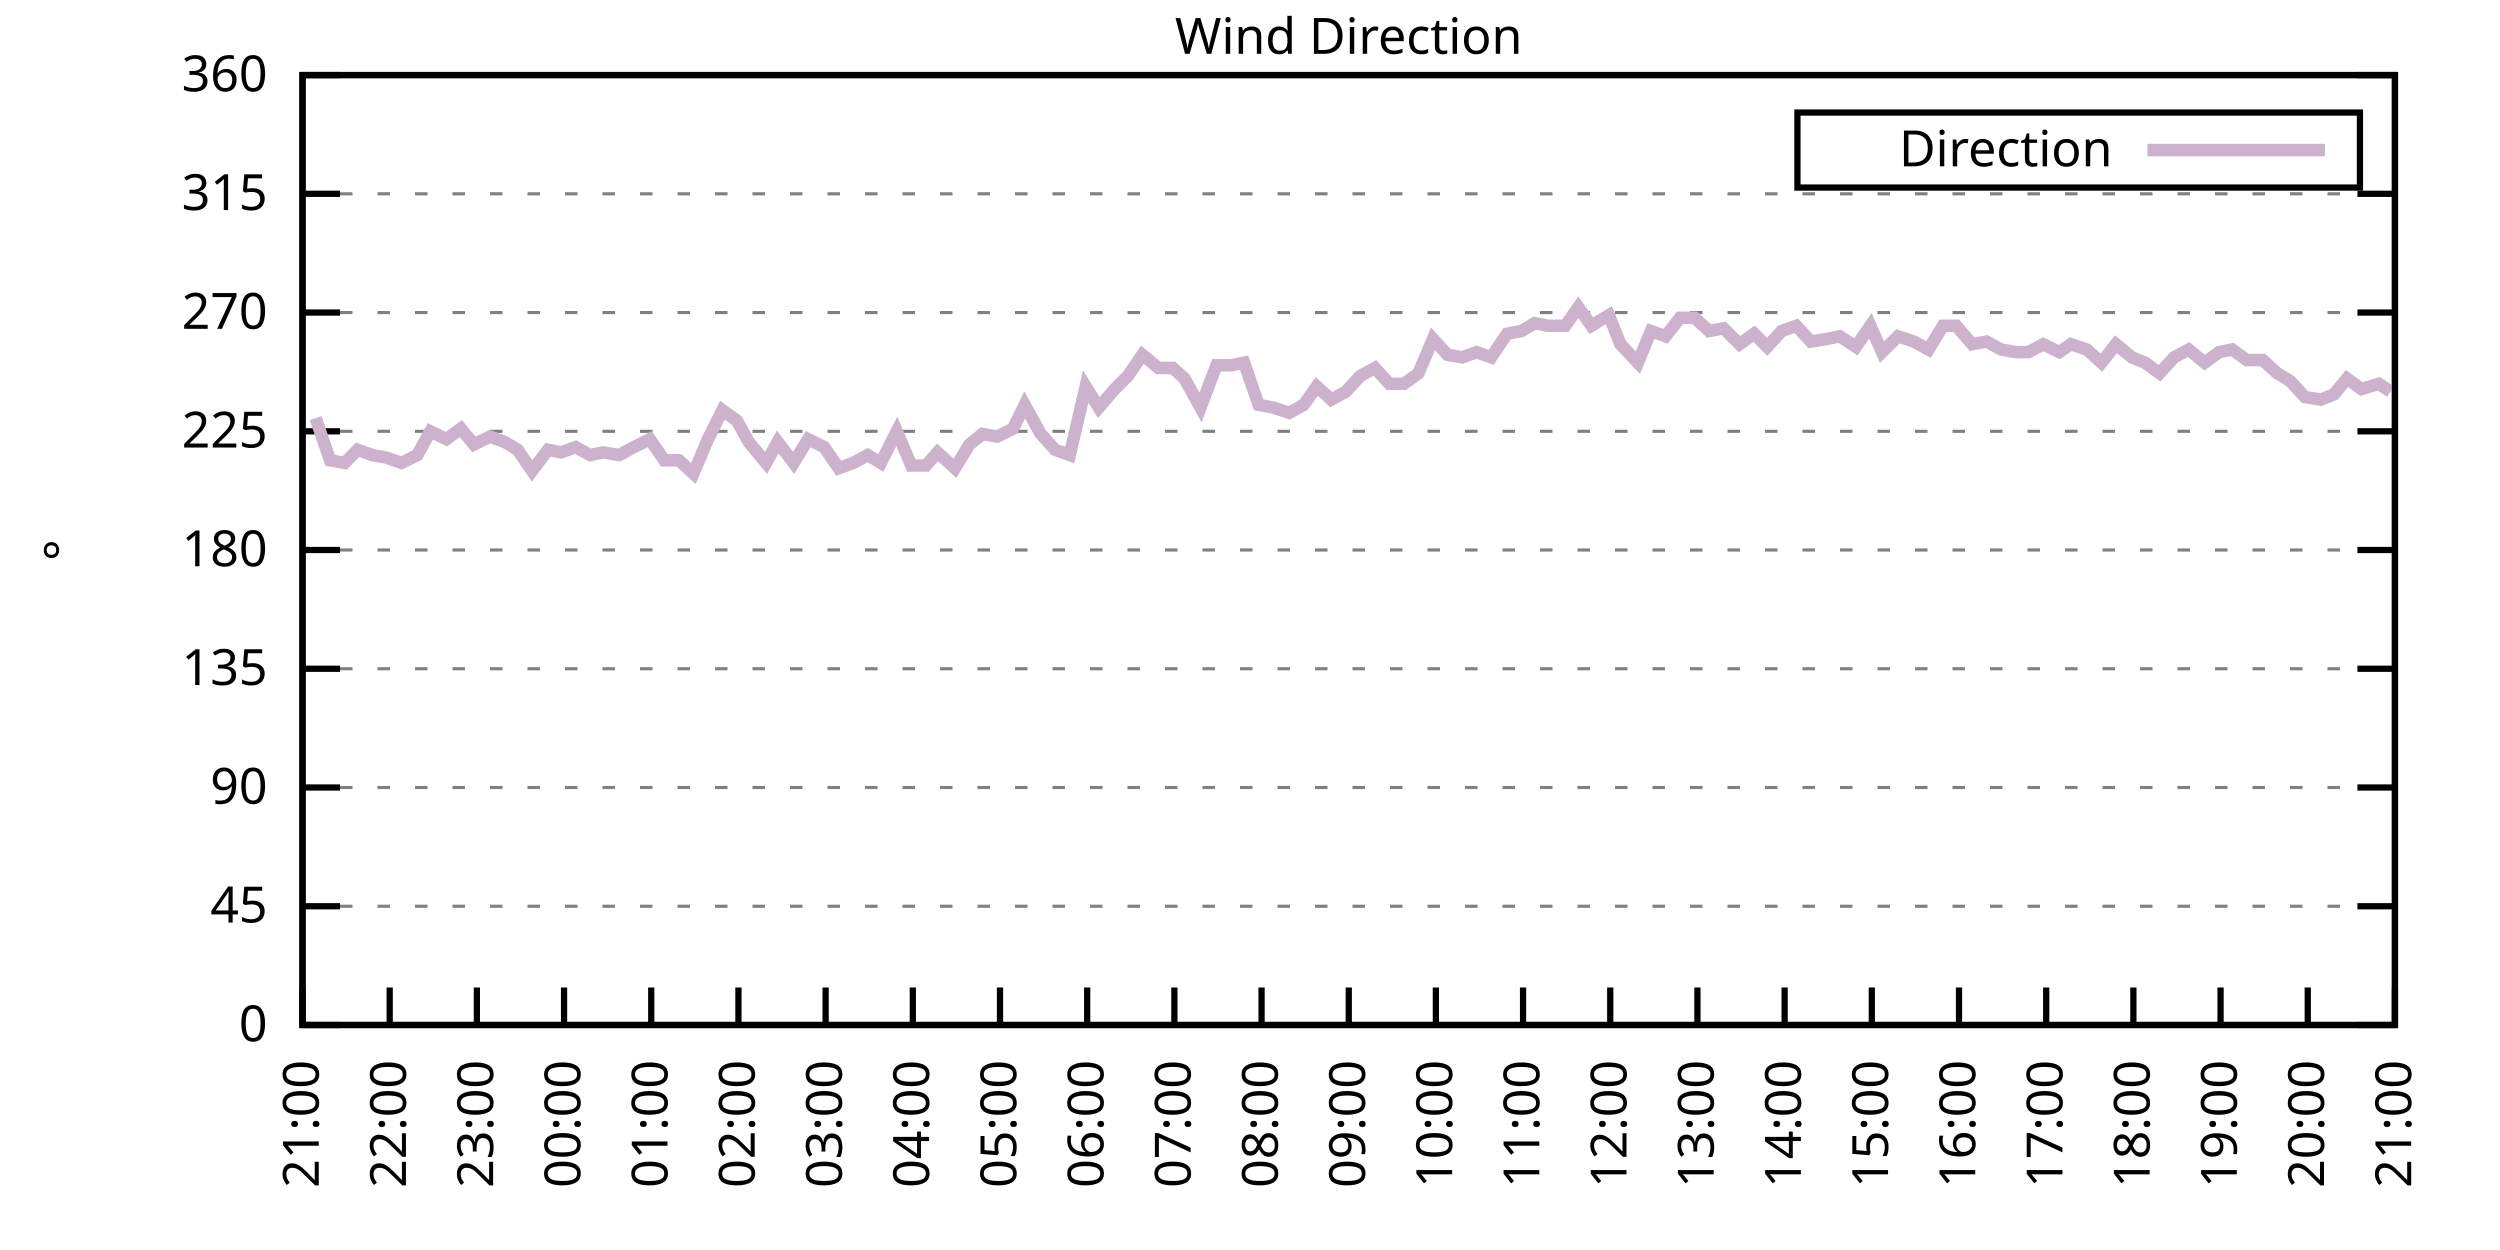
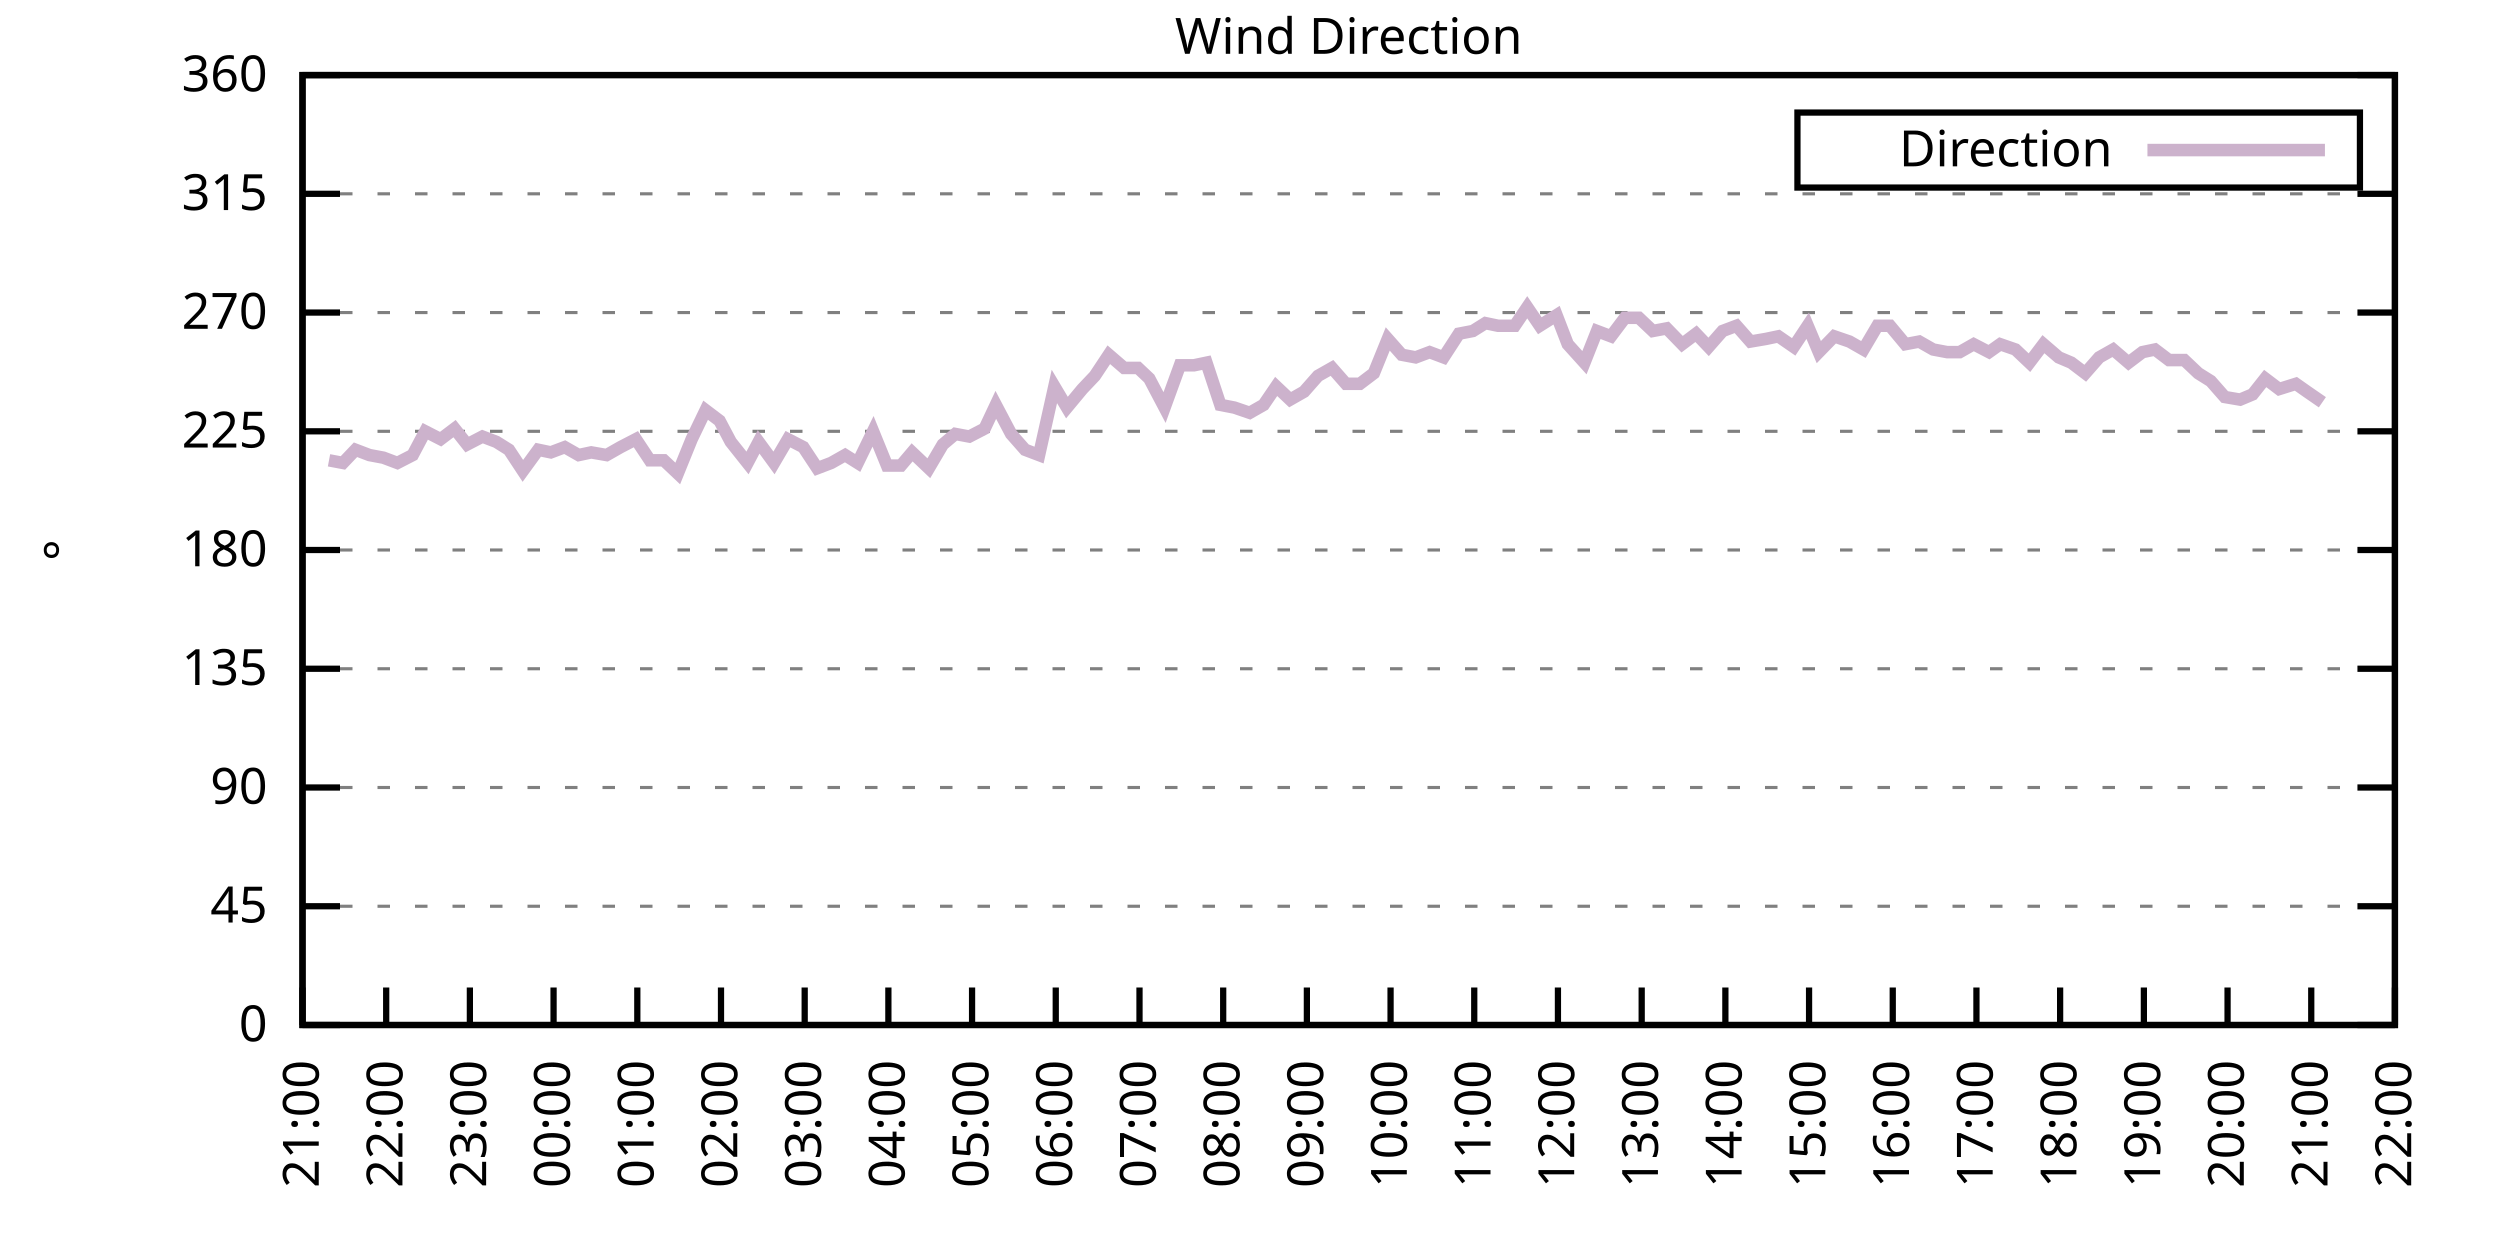
<svg xmlns="http://www.w3.org/2000/svg" xmlns:xlink="http://www.w3.org/1999/xlink" width="400" height="200" viewBox="0 0 400 200">
  <g id="gnuplot_canvas">
    <rect x="0" y="0" width="400" height="200" fill="none" />
    <defs>
      <circle id="gpDot" r="0.5" stroke-width="0.5" stroke="currentColor" />
      <path id="gpPt0" stroke-width="0.333" stroke="currentColor" d="M-1,0 h2 M0,-1 v2" />
      <path id="gpPt1" stroke-width="0.333" stroke="currentColor" d="M-1,-1 L1,1 M1,-1 L-1,1" />
      <path id="gpPt2" stroke-width="0.333" stroke="currentColor" d="M-1,0 L1,0 M0,-1 L0,1 M-1,-1 L1,1 M-1,1 L1,-1" />
      <rect id="gpPt3" stroke-width="0.333" stroke="currentColor" x="-1" y="-1" width="2" height="2" />
      <rect id="gpPt4" stroke-width="0.333" stroke="currentColor" fill="currentColor" x="-1" y="-1" width="2" height="2" />
      <circle id="gpPt5" stroke-width="0.333" stroke="currentColor" cx="0" cy="0" r="1" />
      <use xlink:href="#gpPt5" id="gpPt6" fill="currentColor" stroke="none" />
      <path id="gpPt7" stroke-width="0.333" stroke="currentColor" d="M0,-1.33 L-1.33,0.67 L1.33,0.67 z" />
      <use xlink:href="#gpPt7" id="gpPt8" fill="currentColor" stroke="none" />
      <use xlink:href="#gpPt7" id="gpPt9" stroke="currentColor" transform="rotate(180)" />
      <use xlink:href="#gpPt9" id="gpPt10" fill="currentColor" stroke="none" />
      <use xlink:href="#gpPt3" id="gpPt11" stroke="currentColor" transform="rotate(45)" />
      <use xlink:href="#gpPt11" id="gpPt12" fill="currentColor" stroke="none" />
      <path id="gpPt13" stroke-width="0.333" stroke="currentColor" d="M0,1.330 L1.265,0.411 L0.782,-1.067 L-0.782,-1.076 L-1.265,0.411 z" />
      <use xlink:href="#gpPt13" id="gpPt14" fill="currentColor" stroke="none" />
      <filter id="textbox" filterUnits="objectBoundingBox" x="0" y="0" height="1" width="1">
        <feFlood flood-color="white" flood-opacity="1" result="bgnd" />
        <feComposite in="SourceGraphic" in2="bgnd" operator="atop" />
      </filter>
      <filter id="greybox" filterUnits="objectBoundingBox" x="0" y="0" height="1" width="1">
        <feFlood flood-color="lightgrey" flood-opacity="1" result="grey" />
        <feComposite in="SourceGraphic" in2="grey" operator="atop" />
      </filter>
    </defs>
    <g fill="none" color="white" stroke="currentColor" stroke-width="1.00" stroke-linecap="butt" stroke-linejoin="miter">
</g>
    <g fill="none" color="black" stroke="currentColor" stroke-width="1.00" stroke-linecap="butt" stroke-linejoin="miter">
      <g stroke="none" shape-rendering="crispEdges">
        <polygon fill="rgb(255, 255, 255)" points="48.40,164.00 383.18,164.00 383.18,12.02 48.40,12.02 " />
      </g>
    </g>
    <g fill="none" color="black" stroke="currentColor" stroke-width="1.00" stroke-linecap="butt" stroke-linejoin="miter">
</g>
    <g fill="none" color="black" stroke="black" stroke-width="0.50" stroke-linecap="butt" stroke-linejoin="miter">
</g>
    <g fill="none" color="gray" stroke="currentColor" stroke-width="0.50" stroke-linecap="butt" stroke-linejoin="miter">
      <path stroke="gray" stroke-dasharray="2,4" class="gridline" d="M48.40,164.00 L383.19,164.00  " />
    </g>
    <g fill="none" color="gray" stroke="gray" stroke-width="1.00" stroke-linecap="butt" stroke-linejoin="miter">
</g>
    <g fill="none" color="black" stroke="currentColor" stroke-width="1.00" stroke-linecap="butt" stroke-linejoin="miter">
      <path stroke="black" d="M48.40,164.00 L54.40,164.00 M383.19,164.00 L377.19,164.00  " />
      <g transform="translate(42.80,166.60)" stroke="none" fill="black" font-family="Sans" font-size="8.00" text-anchor="end">
        <text>
          <tspan font-family="Sans"> 0</tspan>
        </text>
      </g>
    </g>
    <g fill="none" color="black" stroke="currentColor" stroke-width="1.00" stroke-linecap="butt" stroke-linejoin="miter">
</g>
    <g fill="none" color="black" stroke="black" stroke-width="0.50" stroke-linecap="butt" stroke-linejoin="miter">
</g>
    <g fill="none" color="gray" stroke="currentColor" stroke-width="0.50" stroke-linecap="butt" stroke-linejoin="miter">
      <path stroke="gray" stroke-dasharray="2,4" class="gridline" d="M48.40,145.00 L383.19,145.00  " />
    </g>
    <g fill="none" color="gray" stroke="gray" stroke-width="1.00" stroke-linecap="butt" stroke-linejoin="miter">
</g>
    <g fill="none" color="black" stroke="currentColor" stroke-width="1.00" stroke-linecap="butt" stroke-linejoin="miter">
      <path stroke="black" d="M48.40,145.00 L54.40,145.00 M383.19,145.00 L377.19,145.00  " />
      <g transform="translate(42.80,147.60)" stroke="none" fill="black" font-family="Sans" font-size="8.00" text-anchor="end">
        <text>
          <tspan font-family="Sans"> 45</tspan>
        </text>
      </g>
    </g>
    <g fill="none" color="black" stroke="currentColor" stroke-width="1.00" stroke-linecap="butt" stroke-linejoin="miter">
</g>
    <g fill="none" color="black" stroke="black" stroke-width="0.50" stroke-linecap="butt" stroke-linejoin="miter">
</g>
    <g fill="none" color="gray" stroke="currentColor" stroke-width="0.50" stroke-linecap="butt" stroke-linejoin="miter">
      <path stroke="gray" stroke-dasharray="2,4" class="gridline" d="M48.40,126.00 L383.19,126.00  " />
    </g>
    <g fill="none" color="gray" stroke="gray" stroke-width="1.00" stroke-linecap="butt" stroke-linejoin="miter">
</g>
    <g fill="none" color="black" stroke="currentColor" stroke-width="1.00" stroke-linecap="butt" stroke-linejoin="miter">
      <path stroke="black" d="M48.40,126.00 L54.40,126.00 M383.19,126.00 L377.19,126.00  " />
      <g transform="translate(42.80,128.60)" stroke="none" fill="black" font-family="Sans" font-size="8.00" text-anchor="end">
        <text>
          <tspan font-family="Sans"> 90</tspan>
        </text>
      </g>
    </g>
    <g fill="none" color="black" stroke="currentColor" stroke-width="1.00" stroke-linecap="butt" stroke-linejoin="miter">
</g>
    <g fill="none" color="black" stroke="black" stroke-width="0.50" stroke-linecap="butt" stroke-linejoin="miter">
</g>
    <g fill="none" color="gray" stroke="currentColor" stroke-width="0.50" stroke-linecap="butt" stroke-linejoin="miter">
      <path stroke="gray" stroke-dasharray="2,4" class="gridline" d="M48.40,107.00 L383.19,107.00  " />
    </g>
    <g fill="none" color="gray" stroke="gray" stroke-width="1.00" stroke-linecap="butt" stroke-linejoin="miter">
</g>
    <g fill="none" color="black" stroke="currentColor" stroke-width="1.00" stroke-linecap="butt" stroke-linejoin="miter">
      <path stroke="black" d="M48.40,107.00 L54.40,107.00 M383.19,107.00 L377.19,107.00  " />
      <g transform="translate(42.80,109.60)" stroke="none" fill="black" font-family="Sans" font-size="8.00" text-anchor="end">
        <text>
          <tspan font-family="Sans"> 135</tspan>
        </text>
      </g>
    </g>
    <g fill="none" color="black" stroke="currentColor" stroke-width="1.00" stroke-linecap="butt" stroke-linejoin="miter">
</g>
    <g fill="none" color="black" stroke="black" stroke-width="0.50" stroke-linecap="butt" stroke-linejoin="miter">
</g>
    <g fill="none" color="gray" stroke="currentColor" stroke-width="0.50" stroke-linecap="butt" stroke-linejoin="miter">
      <path stroke="gray" stroke-dasharray="2,4" class="gridline" d="M48.40,88.00 L383.19,88.00  " />
    </g>
    <g fill="none" color="gray" stroke="gray" stroke-width="1.00" stroke-linecap="butt" stroke-linejoin="miter">
</g>
    <g fill="none" color="black" stroke="currentColor" stroke-width="1.00" stroke-linecap="butt" stroke-linejoin="miter">
      <path stroke="black" d="M48.40,88.00 L54.40,88.00 M383.19,88.00 L377.19,88.00  " />
      <g transform="translate(42.80,90.60)" stroke="none" fill="black" font-family="Sans" font-size="8.00" text-anchor="end">
        <text>
          <tspan font-family="Sans"> 180</tspan>
        </text>
      </g>
    </g>
    <g fill="none" color="black" stroke="currentColor" stroke-width="1.00" stroke-linecap="butt" stroke-linejoin="miter">
</g>
    <g fill="none" color="black" stroke="black" stroke-width="0.50" stroke-linecap="butt" stroke-linejoin="miter">
</g>
    <g fill="none" color="gray" stroke="currentColor" stroke-width="0.50" stroke-linecap="butt" stroke-linejoin="miter">
      <path stroke="gray" stroke-dasharray="2,4" class="gridline" d="M48.40,69.01 L383.19,69.01  " />
    </g>
    <g fill="none" color="gray" stroke="gray" stroke-width="1.00" stroke-linecap="butt" stroke-linejoin="miter">
</g>
    <g fill="none" color="black" stroke="currentColor" stroke-width="1.00" stroke-linecap="butt" stroke-linejoin="miter">
      <path stroke="black" d="M48.40,69.01 L54.40,69.01 M383.19,69.01 L377.19,69.01  " />
      <g transform="translate(42.80,71.61)" stroke="none" fill="black" font-family="Sans" font-size="8.00" text-anchor="end">
        <text>
          <tspan font-family="Sans"> 225</tspan>
        </text>
      </g>
    </g>
    <g fill="none" color="black" stroke="currentColor" stroke-width="1.00" stroke-linecap="butt" stroke-linejoin="miter">
</g>
    <g fill="none" color="black" stroke="black" stroke-width="0.50" stroke-linecap="butt" stroke-linejoin="miter">
</g>
    <g fill="none" color="gray" stroke="currentColor" stroke-width="0.50" stroke-linecap="butt" stroke-linejoin="miter">
      <path stroke="gray" stroke-dasharray="2,4" class="gridline" d="M48.40,50.01 L383.19,50.01  " />
    </g>
    <g fill="none" color="gray" stroke="gray" stroke-width="1.00" stroke-linecap="butt" stroke-linejoin="miter">
</g>
    <g fill="none" color="black" stroke="currentColor" stroke-width="1.00" stroke-linecap="butt" stroke-linejoin="miter">
      <path stroke="black" d="M48.40,50.01 L54.40,50.01 M383.19,50.01 L377.19,50.01  " />
      <g transform="translate(42.80,52.61)" stroke="none" fill="black" font-family="Sans" font-size="8.00" text-anchor="end">
        <text>
          <tspan font-family="Sans"> 270</tspan>
        </text>
      </g>
    </g>
    <g fill="none" color="black" stroke="currentColor" stroke-width="1.00" stroke-linecap="butt" stroke-linejoin="miter">
</g>
    <g fill="none" color="black" stroke="black" stroke-width="0.50" stroke-linecap="butt" stroke-linejoin="miter">
</g>
    <g fill="none" color="gray" stroke="currentColor" stroke-width="0.50" stroke-linecap="butt" stroke-linejoin="miter">
      <path stroke="gray" stroke-dasharray="2,4" class="gridline" d="M48.40,31.01 L383.19,31.01  " />
    </g>
    <g fill="none" color="gray" stroke="gray" stroke-width="1.00" stroke-linecap="butt" stroke-linejoin="miter">
</g>
    <g fill="none" color="black" stroke="currentColor" stroke-width="1.00" stroke-linecap="butt" stroke-linejoin="miter">
      <path stroke="black" d="M48.40,31.01 L54.40,31.01 M383.19,31.01 L377.19,31.01  " />
      <g transform="translate(42.80,33.61)" stroke="none" fill="black" font-family="Sans" font-size="8.00" text-anchor="end">
        <text>
          <tspan font-family="Sans"> 315</tspan>
        </text>
      </g>
    </g>
    <g fill="none" color="black" stroke="currentColor" stroke-width="1.00" stroke-linecap="butt" stroke-linejoin="miter">
</g>
    <g fill="none" color="black" stroke="black" stroke-width="0.50" stroke-linecap="butt" stroke-linejoin="miter">
</g>
    <g fill="none" color="gray" stroke="currentColor" stroke-width="0.50" stroke-linecap="butt" stroke-linejoin="miter">
      <path stroke="gray" stroke-dasharray="2,4" class="gridline" d="M48.40,12.01 L383.19,12.01  " />
    </g>
    <g fill="none" color="gray" stroke="gray" stroke-width="1.00" stroke-linecap="butt" stroke-linejoin="miter">
</g>
    <g fill="none" color="black" stroke="currentColor" stroke-width="1.00" stroke-linecap="butt" stroke-linejoin="miter">
      <path stroke="black" d="M48.40,12.01 L54.40,12.01 M383.19,12.01 L377.19,12.01  " />
      <g transform="translate(42.80,14.61)" stroke="none" fill="black" font-family="Sans" font-size="8.00" text-anchor="end">
        <text>
          <tspan font-family="Sans"> 360</tspan>
        </text>
      </g>
    </g>
    <g fill="none" color="black" stroke="currentColor" stroke-width="1.00" stroke-linecap="butt" stroke-linejoin="miter">
      <path stroke="black" d="M48.40,164.00 L48.40,158.00  " />
      <g transform="translate(51.00,169.60) rotate(270.00)" stroke="none" fill="black" font-family="Sans" font-size="8.00" text-anchor="end">
        <text>
          <tspan font-family="Sans">21:00</tspan>
        </text>
      </g>
    </g>
    <g fill="none" color="black" stroke="currentColor" stroke-width="1.00" stroke-linecap="butt" stroke-linejoin="miter">
-       <path stroke="black" d="M62.35,164.00 L62.35,158.00  " />
-       <g transform="translate(64.95,169.60) rotate(270.00)" stroke="none" fill="black" font-family="Sans" font-size="8.00" text-anchor="end">
+       <path stroke="black" d="M61.79,164.00 L61.79,158.00  " />
+       <g transform="translate(64.39,169.60) rotate(270.00)" stroke="none" fill="black" font-family="Sans" font-size="8.00" text-anchor="end">
        <text>
          <tspan font-family="Sans">22:00</tspan>
        </text>
      </g>
    </g>
    <g fill="none" color="black" stroke="currentColor" stroke-width="1.00" stroke-linecap="butt" stroke-linejoin="miter">
-       <path stroke="black" d="M76.30,164.00 L76.30,158.00  " />
-       <g transform="translate(78.90,169.60) rotate(270.00)" stroke="none" fill="black" font-family="Sans" font-size="8.00" text-anchor="end">
+       <path stroke="black" d="M75.18,164.00 L75.18,158.00  " />
+       <g transform="translate(77.78,169.60) rotate(270.00)" stroke="none" fill="black" font-family="Sans" font-size="8.00" text-anchor="end">
        <text>
          <tspan font-family="Sans">23:00</tspan>
        </text>
      </g>
    </g>
    <g fill="none" color="black" stroke="currentColor" stroke-width="1.00" stroke-linecap="butt" stroke-linejoin="miter">
-       <path stroke="black" d="M90.25,164.00 L90.25,158.00  " />
-       <g transform="translate(92.85,169.60) rotate(270.00)" stroke="none" fill="black" font-family="Sans" font-size="8.00" text-anchor="end">
+       <path stroke="black" d="M88.57,164.00 L88.57,158.00  " />
+       <g transform="translate(91.17,169.60) rotate(270.00)" stroke="none" fill="black" font-family="Sans" font-size="8.00" text-anchor="end">
        <text>
          <tspan font-family="Sans">00:00</tspan>
        </text>
      </g>
    </g>
    <g fill="none" color="black" stroke="currentColor" stroke-width="1.00" stroke-linecap="butt" stroke-linejoin="miter">
-       <path stroke="black" d="M104.20,164.00 L104.20,158.00  " />
-       <g transform="translate(106.80,169.60) rotate(270.00)" stroke="none" fill="black" font-family="Sans" font-size="8.00" text-anchor="end">
+       <path stroke="black" d="M101.97,164.00 L101.97,158.00  " />
+       <g transform="translate(104.57,169.60) rotate(270.00)" stroke="none" fill="black" font-family="Sans" font-size="8.00" text-anchor="end">
        <text>
          <tspan font-family="Sans">01:00</tspan>
        </text>
      </g>
    </g>
    <g fill="none" color="black" stroke="currentColor" stroke-width="1.00" stroke-linecap="butt" stroke-linejoin="miter">
-       <path stroke="black" d="M118.15,164.00 L118.15,158.00  " />
-       <g transform="translate(120.75,169.60) rotate(270.00)" stroke="none" fill="black" font-family="Sans" font-size="8.00" text-anchor="end">
+       <path stroke="black" d="M115.36,164.00 L115.36,158.00  " />
+       <g transform="translate(117.96,169.60) rotate(270.00)" stroke="none" fill="black" font-family="Sans" font-size="8.00" text-anchor="end">
        <text>
          <tspan font-family="Sans">02:00</tspan>
        </text>
      </g>
    </g>
    <g fill="none" color="black" stroke="currentColor" stroke-width="1.00" stroke-linecap="butt" stroke-linejoin="miter">
-       <path stroke="black" d="M132.10,164.00 L132.10,158.00  " />
-       <g transform="translate(134.70,169.60) rotate(270.00)" stroke="none" fill="black" font-family="Sans" font-size="8.00" text-anchor="end">
+       <path stroke="black" d="M128.75,164.00 L128.75,158.00  " />
+       <g transform="translate(131.35,169.60) rotate(270.00)" stroke="none" fill="black" font-family="Sans" font-size="8.00" text-anchor="end">
        <text>
          <tspan font-family="Sans">03:00</tspan>
        </text>
      </g>
    </g>
    <g fill="none" color="black" stroke="currentColor" stroke-width="1.00" stroke-linecap="butt" stroke-linejoin="miter">
-       <path stroke="black" d="M146.05,164.00 L146.05,158.00  " />
-       <g transform="translate(148.65,169.60) rotate(270.00)" stroke="none" fill="black" font-family="Sans" font-size="8.00" text-anchor="end">
+       <path stroke="black" d="M142.14,164.00 L142.14,158.00  " />
+       <g transform="translate(144.74,169.60) rotate(270.00)" stroke="none" fill="black" font-family="Sans" font-size="8.00" text-anchor="end">
        <text>
          <tspan font-family="Sans">04:00</tspan>
        </text>
      </g>
    </g>
    <g fill="none" color="black" stroke="currentColor" stroke-width="1.00" stroke-linecap="butt" stroke-linejoin="miter">
-       <path stroke="black" d="M160.00,164.00 L160.00,158.00  " />
-       <g transform="translate(162.60,169.60) rotate(270.00)" stroke="none" fill="black" font-family="Sans" font-size="8.00" text-anchor="end">
+       <path stroke="black" d="M155.53,164.00 L155.53,158.00  " />
+       <g transform="translate(158.13,169.60) rotate(270.00)" stroke="none" fill="black" font-family="Sans" font-size="8.00" text-anchor="end">
        <text>
          <tspan font-family="Sans">05:00</tspan>
        </text>
      </g>
    </g>
    <g fill="none" color="black" stroke="currentColor" stroke-width="1.00" stroke-linecap="butt" stroke-linejoin="miter">
-       <path stroke="black" d="M173.95,164.00 L173.95,158.00  " />
-       <g transform="translate(176.55,169.60) rotate(270.00)" stroke="none" fill="black" font-family="Sans" font-size="8.00" text-anchor="end">
+       <path stroke="black" d="M168.92,164.00 L168.92,158.00  " />
+       <g transform="translate(171.52,169.60) rotate(270.00)" stroke="none" fill="black" font-family="Sans" font-size="8.00" text-anchor="end">
        <text>
          <tspan font-family="Sans">06:00</tspan>
        </text>
      </g>
    </g>
    <g fill="none" color="black" stroke="currentColor" stroke-width="1.00" stroke-linecap="butt" stroke-linejoin="miter">
-       <path stroke="black" d="M187.90,164.00 L187.90,158.00  " />
-       <g transform="translate(190.50,169.60) rotate(270.00)" stroke="none" fill="black" font-family="Sans" font-size="8.00" text-anchor="end">
+       <path stroke="black" d="M182.32,164.00 L182.32,158.00  " />
+       <g transform="translate(184.92,169.60) rotate(270.00)" stroke="none" fill="black" font-family="Sans" font-size="8.00" text-anchor="end">
        <text>
          <tspan font-family="Sans">07:00</tspan>
        </text>
      </g>
    </g>
    <g fill="none" color="black" stroke="currentColor" stroke-width="1.00" stroke-linecap="butt" stroke-linejoin="miter">
-       <path stroke="black" d="M201.85,164.00 L201.85,158.00  " />
-       <g transform="translate(204.45,169.60) rotate(270.00)" stroke="none" fill="black" font-family="Sans" font-size="8.00" text-anchor="end">
+       <path stroke="black" d="M195.71,164.00 L195.71,158.00  " />
+       <g transform="translate(198.31,169.60) rotate(270.00)" stroke="none" fill="black" font-family="Sans" font-size="8.00" text-anchor="end">
        <text>
          <tspan font-family="Sans">08:00</tspan>
        </text>
      </g>
    </g>
    <g fill="none" color="black" stroke="currentColor" stroke-width="1.00" stroke-linecap="butt" stroke-linejoin="miter">
-       <path stroke="black" d="M215.80,164.00 L215.80,158.00  " />
-       <g transform="translate(218.40,169.60) rotate(270.00)" stroke="none" fill="black" font-family="Sans" font-size="8.00" text-anchor="end">
+       <path stroke="black" d="M209.10,164.00 L209.10,158.00  " />
+       <g transform="translate(211.70,169.60) rotate(270.00)" stroke="none" fill="black" font-family="Sans" font-size="8.00" text-anchor="end">
        <text>
          <tspan font-family="Sans">09:00</tspan>
        </text>
      </g>
    </g>
    <g fill="none" color="black" stroke="currentColor" stroke-width="1.00" stroke-linecap="butt" stroke-linejoin="miter">
-       <path stroke="black" d="M229.74,164.00 L229.74,158.00  " />
-       <g transform="translate(232.34,169.60) rotate(270.00)" stroke="none" fill="black" font-family="Sans" font-size="8.00" text-anchor="end">
+       <path stroke="black" d="M222.49,164.00 L222.49,158.00  " />
+       <g transform="translate(225.09,169.60) rotate(270.00)" stroke="none" fill="black" font-family="Sans" font-size="8.00" text-anchor="end">
        <text>
          <tspan font-family="Sans">10:00</tspan>
        </text>
      </g>
    </g>
    <g fill="none" color="black" stroke="currentColor" stroke-width="1.00" stroke-linecap="butt" stroke-linejoin="miter">
-       <path stroke="black" d="M243.69,164.00 L243.69,158.00  " />
-       <g transform="translate(246.29,169.60) rotate(270.00)" stroke="none" fill="black" font-family="Sans" font-size="8.00" text-anchor="end">
+       <path stroke="black" d="M235.88,164.00 L235.88,158.00  " />
+       <g transform="translate(238.48,169.60) rotate(270.00)" stroke="none" fill="black" font-family="Sans" font-size="8.00" text-anchor="end">
        <text>
          <tspan font-family="Sans">11:00</tspan>
        </text>
      </g>
    </g>
    <g fill="none" color="black" stroke="currentColor" stroke-width="1.00" stroke-linecap="butt" stroke-linejoin="miter">
-       <path stroke="black" d="M257.64,164.00 L257.64,158.00  " />
-       <g transform="translate(260.24,169.60) rotate(270.00)" stroke="none" fill="black" font-family="Sans" font-size="8.00" text-anchor="end">
+       <path stroke="black" d="M249.27,164.00 L249.27,158.00  " />
+       <g transform="translate(251.87,169.60) rotate(270.00)" stroke="none" fill="black" font-family="Sans" font-size="8.00" text-anchor="end">
        <text>
          <tspan font-family="Sans">12:00</tspan>
        </text>
      </g>
    </g>
    <g fill="none" color="black" stroke="currentColor" stroke-width="1.00" stroke-linecap="butt" stroke-linejoin="miter">
-       <path stroke="black" d="M271.59,164.00 L271.59,158.00  " />
-       <g transform="translate(274.19,169.60) rotate(270.00)" stroke="none" fill="black" font-family="Sans" font-size="8.00" text-anchor="end">
+       <path stroke="black" d="M262.67,164.00 L262.67,158.00  " />
+       <g transform="translate(265.27,169.60) rotate(270.00)" stroke="none" fill="black" font-family="Sans" font-size="8.00" text-anchor="end">
        <text>
          <tspan font-family="Sans">13:00</tspan>
        </text>
      </g>
    </g>
    <g fill="none" color="black" stroke="currentColor" stroke-width="1.00" stroke-linecap="butt" stroke-linejoin="miter">
-       <path stroke="black" d="M285.54,164.00 L285.54,158.00  " />
-       <g transform="translate(288.14,169.60) rotate(270.00)" stroke="none" fill="black" font-family="Sans" font-size="8.00" text-anchor="end">
+       <path stroke="black" d="M276.06,164.00 L276.06,158.00  " />
+       <g transform="translate(278.66,169.60) rotate(270.00)" stroke="none" fill="black" font-family="Sans" font-size="8.00" text-anchor="end">
        <text>
          <tspan font-family="Sans">14:00</tspan>
        </text>
      </g>
    </g>
    <g fill="none" color="black" stroke="currentColor" stroke-width="1.00" stroke-linecap="butt" stroke-linejoin="miter">
-       <path stroke="black" d="M299.49,164.00 L299.49,158.00  " />
-       <g transform="translate(302.09,169.60) rotate(270.00)" stroke="none" fill="black" font-family="Sans" font-size="8.00" text-anchor="end">
+       <path stroke="black" d="M289.45,164.00 L289.45,158.00  " />
+       <g transform="translate(292.05,169.60) rotate(270.00)" stroke="none" fill="black" font-family="Sans" font-size="8.00" text-anchor="end">
        <text>
          <tspan font-family="Sans">15:00</tspan>
        </text>
      </g>
    </g>
    <g fill="none" color="black" stroke="currentColor" stroke-width="1.00" stroke-linecap="butt" stroke-linejoin="miter">
-       <path stroke="black" d="M313.44,164.00 L313.44,158.00  " />
-       <g transform="translate(316.04,169.60) rotate(270.00)" stroke="none" fill="black" font-family="Sans" font-size="8.00" text-anchor="end">
+       <path stroke="black" d="M302.84,164.00 L302.84,158.00  " />
+       <g transform="translate(305.44,169.60) rotate(270.00)" stroke="none" fill="black" font-family="Sans" font-size="8.00" text-anchor="end">
        <text>
          <tspan font-family="Sans">16:00</tspan>
        </text>
      </g>
    </g>
    <g fill="none" color="black" stroke="currentColor" stroke-width="1.00" stroke-linecap="butt" stroke-linejoin="miter">
-       <path stroke="black" d="M327.39,164.00 L327.39,158.00  " />
-       <g transform="translate(329.99,169.60) rotate(270.00)" stroke="none" fill="black" font-family="Sans" font-size="8.00" text-anchor="end">
+       <path stroke="black" d="M316.23,164.00 L316.23,158.00  " />
+       <g transform="translate(318.83,169.60) rotate(270.00)" stroke="none" fill="black" font-family="Sans" font-size="8.00" text-anchor="end">
        <text>
          <tspan font-family="Sans">17:00</tspan>
        </text>
      </g>
    </g>
    <g fill="none" color="black" stroke="currentColor" stroke-width="1.00" stroke-linecap="butt" stroke-linejoin="miter">
-       <path stroke="black" d="M341.34,164.00 L341.34,158.00  " />
-       <g transform="translate(343.94,169.60) rotate(270.00)" stroke="none" fill="black" font-family="Sans" font-size="8.00" text-anchor="end">
+       <path stroke="black" d="M329.62,164.00 L329.62,158.00  " />
+       <g transform="translate(332.22,169.60) rotate(270.00)" stroke="none" fill="black" font-family="Sans" font-size="8.00" text-anchor="end">
        <text>
          <tspan font-family="Sans">18:00</tspan>
        </text>
      </g>
    </g>
    <g fill="none" color="black" stroke="currentColor" stroke-width="1.00" stroke-linecap="butt" stroke-linejoin="miter">
-       <path stroke="black" d="M355.29,164.00 L355.29,158.00  " />
-       <g transform="translate(357.89,169.60) rotate(270.00)" stroke="none" fill="black" font-family="Sans" font-size="8.00" text-anchor="end">
+       <path stroke="black" d="M343.02,164.00 L343.02,158.00  " />
+       <g transform="translate(345.62,169.60) rotate(270.00)" stroke="none" fill="black" font-family="Sans" font-size="8.00" text-anchor="end">
        <text>
          <tspan font-family="Sans">19:00</tspan>
        </text>
      </g>
    </g>
    <g fill="none" color="black" stroke="currentColor" stroke-width="1.00" stroke-linecap="butt" stroke-linejoin="miter">
-       <path stroke="black" d="M369.24,164.00 L369.24,158.00  " />
-       <g transform="translate(371.84,169.60) rotate(270.00)" stroke="none" fill="black" font-family="Sans" font-size="8.00" text-anchor="end">
+       <path stroke="black" d="M356.41,164.00 L356.41,158.00  " />
+       <g transform="translate(359.01,169.60) rotate(270.00)" stroke="none" fill="black" font-family="Sans" font-size="8.00" text-anchor="end">
        <text>
          <tspan font-family="Sans">20:00</tspan>
+         </text>
+       </g>
+     </g>
+     <g fill="none" color="black" stroke="currentColor" stroke-width="1.00" stroke-linecap="butt" stroke-linejoin="miter">
+       <path stroke="black" d="M369.80,164.00 L369.80,158.00  " />
+       <g transform="translate(372.40,169.60) rotate(270.00)" stroke="none" fill="black" font-family="Sans" font-size="8.00" text-anchor="end">
+         <text>
+           <tspan font-family="Sans">21:00</tspan>
        </text>
      </g>
    </g>
    <g fill="none" color="black" stroke="currentColor" stroke-width="1.00" stroke-linecap="butt" stroke-linejoin="miter">
      <path stroke="black" d="M383.19,164.00 L383.19,158.00  " />
      <g transform="translate(385.79,169.60) rotate(270.00)" stroke="none" fill="black" font-family="Sans" font-size="8.00" text-anchor="end">
        <text>
-           <tspan font-family="Sans">21:00</tspan>
+           <tspan font-family="Sans">22:00</tspan>
        </text>
      </g>
    </g>
    <g fill="none" color="black" stroke="currentColor" stroke-width="1.00" stroke-linecap="butt" stroke-linejoin="miter">
</g>
    <g fill="none" color="black" stroke="currentColor" stroke-width="1.00" stroke-linecap="butt" stroke-linejoin="miter">
      <path stroke="black" d="M48.40,12.01 L48.40,164.00 L383.19,164.00 L383.19,12.01 L48.40,12.01 Z  " />
    </g>
    <g fill="none" color="black" stroke="currentColor" stroke-width="1.00" stroke-linecap="butt" stroke-linejoin="miter">
</g>
    <g fill="none" color="black" stroke="currentColor" stroke-width="1.00" stroke-linecap="butt" stroke-linejoin="miter">
      <path stroke="black" d="M287.59,30.01 L287.59,18.01 L377.59,18.01 L377.59,30.01 L287.59,30.01 Z  " />
    </g>
    <g id="Wind_direction_plot_1">
      <g fill="none" color="white" stroke="black" stroke-width="2.00" stroke-linecap="butt" stroke-linejoin="miter">
</g>
      <g fill="none" color="black" stroke="currentColor" stroke-width="2.00" stroke-linecap="butt" stroke-linejoin="miter">
        <g transform="translate(337.99,26.61)" stroke="none" fill="black" font-family="Sans" font-size="8.00" text-anchor="end">
          <text>
            <tspan font-family="Sans">Direction</tspan>
          </text>
        </g>
      </g>
      <g fill="none" color="black" stroke="currentColor" stroke-width="2.00" stroke-linecap="butt" stroke-linejoin="miter">
-         <path stroke="rgb(204, 178, 204)" d="M343.59,24.01 L371.99,24.01 M50.49,66.90 L52.82,73.65 L55.14,74.07 L57.23,71.96 L59.56,72.81 L61.88,73.23   L64.21,74.07 L66.77,72.81 L68.86,69.01 L71.42,70.27 L73.74,68.58 L75.83,71.12 L78.39,69.85 L80.72,70.70   L82.81,71.96 L85.13,75.34 L87.69,71.96 L89.78,72.38 L92.11,71.54 L94.43,72.81 L96.53,72.38 L99.08,72.81   L101.41,71.54 L103.97,70.27 L106.29,73.65 L108.62,73.65 L110.94,75.76 L113.27,70.27 L115.59,65.63 L117.92,67.32   L119.78,70.70 L122.57,74.07 L124.43,70.70 L126.98,74.07 L129.31,70.27 L131.87,71.54 L134.19,74.92 L136.51,74.07   L138.84,72.81 L140.93,74.07 L143.49,69.01 L145.81,74.49 L148.14,74.49 L150.00,72.38 L152.79,74.92 L155.11,71.12   L157.21,69.43 L159.53,69.85 L162.09,68.58 L163.95,64.78 L166.51,69.43 L168.83,71.96 L171.16,72.81 L173.71,61.83   L175.81,65.21 L178.36,62.25 L180.46,60.14 L182.78,56.76 L185.34,58.87 L187.66,58.87 L189.52,60.56 L192.08,65.21   L194.64,58.45 L196.96,58.45 L199.06,58.03 L201.38,64.78 L203.71,65.21 L206.26,66.05 L208.59,64.78 L210.68,61.83   L213.01,63.94 L215.33,62.67 L217.65,60.14 L219.98,58.87 L222.30,61.41 L224.63,61.41 L226.95,59.72 L229.28,54.23   L231.60,56.76 L233.93,57.18 L236.25,56.34 L238.58,57.18 L241.14,53.39 L243.46,52.96 L245.55,51.70 L247.65,52.12   L250.44,52.12 L252.53,49.16 L254.62,52.12 L257.41,50.43 L259.27,55.07 L262.06,58.03 L264.15,52.96 L266.48,53.81   L268.80,50.85 L271.13,50.85 L273.45,52.96 L275.78,52.54 L278.34,55.07 L280.66,53.39 L282.75,55.50 L285.08,52.96   L287.40,52.12 L289.73,54.65 L292.29,54.23 L294.38,53.81 L296.94,55.50 L299.26,52.12 L301.12,56.34 L303.68,53.81   L306.23,54.65 L308.56,55.92 L310.88,52.12 L312.98,52.12 L315.53,55.07 L317.86,54.65 L320.18,55.92 L322.51,56.34   L324.60,56.34 L326.93,55.07 L329.48,56.34 L331.34,55.07 L333.90,55.92 L336.23,58.03 L338.55,55.07 L341.11,57.18   L343.20,58.03 L345.53,59.72 L347.85,57.18 L350.18,55.92 L352.73,58.03 L355.06,56.34 L357.15,55.92 L359.48,57.61   L362.03,57.61 L364.36,59.72 L366.45,60.98 L368.78,63.52 L371.33,63.94 L373.43,63.10 L375.52,60.56 L377.84,62.25   L380.63,61.41 L382.49,62.67  " />
+         <path stroke="rgb(204, 178, 204)" d="M343.59,24.01 L371.99,24.01 M52.64,73.65 L54.87,74.07 L56.88,71.96 L59.11,72.81 L61.35,73.23 L63.58,74.07   L66.03,72.81 L68.04,69.01 L70.50,70.27 L72.73,68.58 L74.74,71.12 L77.19,69.85 L79.42,70.70 L81.43,71.96   L83.66,75.34 L86.12,71.96 L88.13,72.38 L90.36,71.54 L92.59,72.81 L94.60,72.38 L97.06,72.81 L99.29,71.54   L101.74,70.27 L103.98,73.65 L106.21,73.65 L108.44,75.76 L110.67,70.27 L112.90,65.63 L115.13,67.32 L116.92,70.70   L119.60,74.07 L121.38,70.70 L123.84,74.07 L126.07,70.27 L128.53,71.54 L130.76,74.92 L132.99,74.07 L135.22,72.81   L137.23,74.07 L139.69,69.01 L141.92,74.49 L144.15,74.49 L145.94,72.38 L148.61,74.92 L150.85,71.12 L152.85,69.43   L155.09,69.85 L157.54,68.58 L159.33,64.78 L161.78,69.43 L164.01,71.96 L166.25,72.81 L168.70,61.83 L170.71,65.21   L173.17,62.25 L175.17,60.14 L177.41,56.76 L179.86,58.87 L182.09,58.87 L183.88,60.56 L186.33,65.21 L188.79,58.45   L191.02,58.45 L193.03,58.03 L195.26,64.78 L197.49,65.21 L199.95,66.05 L202.18,64.78 L204.19,61.83 L206.42,63.94   L208.65,62.67 L210.88,60.14 L213.12,58.87 L215.35,61.41 L217.58,61.41 L219.81,59.72 L222.04,54.23 L224.28,56.76   L226.51,57.18 L228.74,56.34 L230.97,57.18 L233.43,53.39 L235.66,52.96 L237.67,51.70 L239.68,52.12 L242.36,52.12   L244.36,49.16 L246.37,52.12 L249.05,50.43 L250.84,55.07 L253.51,58.03 L255.52,52.96 L257.76,53.81 L259.99,50.85   L262.22,50.85 L264.45,52.96 L266.68,52.54 L269.14,55.07 L271.37,53.39 L273.38,55.50 L275.61,52.96 L277.84,52.12   L280.07,54.65 L282.53,54.23 L284.54,53.81 L286.99,55.50 L289.23,52.12 L291.01,56.34 L293.47,53.81 L295.92,54.65   L298.15,55.92 L300.39,52.12 L302.39,52.12 L304.85,55.07 L307.08,54.65 L309.31,55.92 L311.54,56.34 L313.55,56.34   L315.79,55.07 L318.24,56.34 L320.03,55.07 L322.48,55.92 L324.71,58.03 L326.95,55.07 L329.40,57.18 L331.41,58.03   L333.64,59.72 L335.87,57.18 L338.10,55.92 L340.56,58.03 L342.79,56.34 L344.80,55.92 L347.03,57.61 L349.49,57.61   L351.72,59.72 L353.73,60.98 L355.96,63.52 L358.42,63.94 L360.42,63.10 L362.43,60.56 L364.66,62.25 L367.34,61.41   L369.13,62.67 L371.58,64.36  " />
      </g>
    </g>
    <g fill="none" color="black" stroke="currentColor" stroke-width="2.00" stroke-linecap="butt" stroke-linejoin="miter">
</g>
    <g fill="none" color="black" stroke="black" stroke-width="1.00" stroke-linecap="butt" stroke-linejoin="miter">
</g>
    <g fill="none" color="black" stroke="currentColor" stroke-width="1.00" stroke-linecap="butt" stroke-linejoin="miter">
      <path stroke="black" d="M48.40,12.01 L48.40,164.00 L383.19,164.00 L383.19,12.01 L48.40,12.01 Z  " />
      <g transform="translate(12.80,88.01) rotate(270.00)" stroke="none" fill="black" font-family="Sans" font-size="8.00" text-anchor="middle">
        <text>
          <tspan font-family="Sans">°</tspan>
        </text>
      </g>
    </g>
    <g fill="none" color="black" stroke="currentColor" stroke-width="1.00" stroke-linecap="butt" stroke-linejoin="miter">
</g>
    <g fill="none" color="black" stroke="currentColor" stroke-width="1.00" stroke-linecap="butt" stroke-linejoin="miter">
      <g transform="translate(215.79,8.61)" stroke="none" fill="black" font-family="Sans" font-size="8.00" text-anchor="middle">
        <text>
          <tspan font-family="Sans">Wind Direction</tspan>
        </text>
      </g>
    </g>
    <g fill="none" color="black" stroke="currentColor" stroke-width="1.00" stroke-linecap="butt" stroke-linejoin="miter">
</g>
  </g>
</svg>
